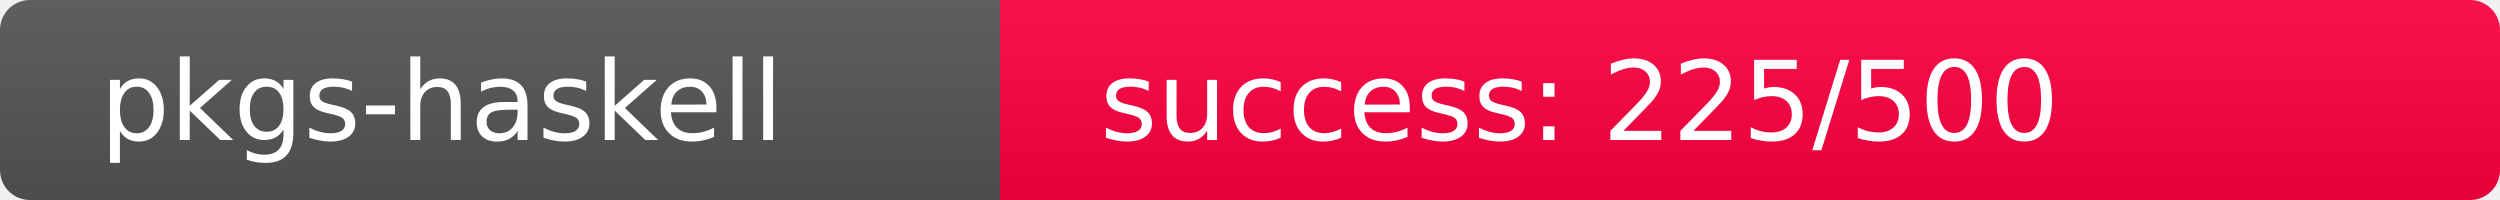
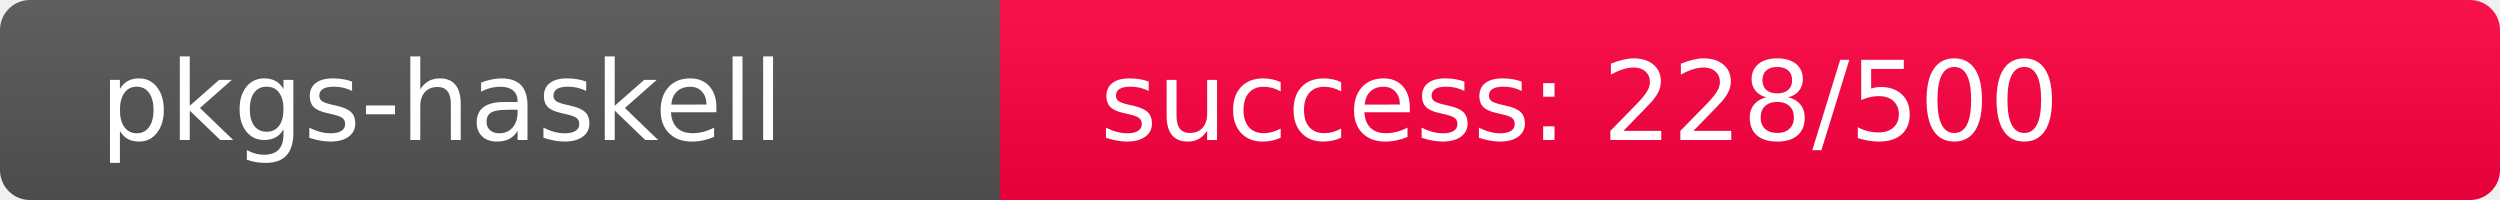
<svg xmlns="http://www.w3.org/2000/svg" width="250" height="20" role="img">
  <linearGradient id="s" x2="0" y2="100%">
    <stop offset="0" stop-color="#bbb" stop-opacity=".1" />
    <stop offset="1" stop-opacity=".1" />
  </linearGradient>
  <clipPath id="r">
    <rect width="250" height="20" rx="3" fill="#fff" />
  </clipPath>
  <g clip-path="url(#r)">
    <rect width="100" height="20" fill="#555" />
-     <rect x="100" width="150" height="20" fill="rgb(281,-25,64)" />
+     <rect x="100" width="150" height="20" fill="rgb(278,-22,64)" />
    <rect width="250" height="20" fill="url(#s)" />
  </g>
  <g fill="#fff" text-anchor="start" font-family="Verdana,Geneva,DejaVu Sans,sans-serif" text-rendering="geometricPrecision" font-size="110">
    <text x="100" y="140" transform="scale(.1)" fill="#fff">pkgs-haskell</text>
-     <text x="1100" y="140" transform="scale(.1)" fill="#fff">success: 225/500</text>
+     <text x="1100" y="140" transform="scale(.1)" fill="#fff">success: 228/500</text>
  </g>
</svg>
